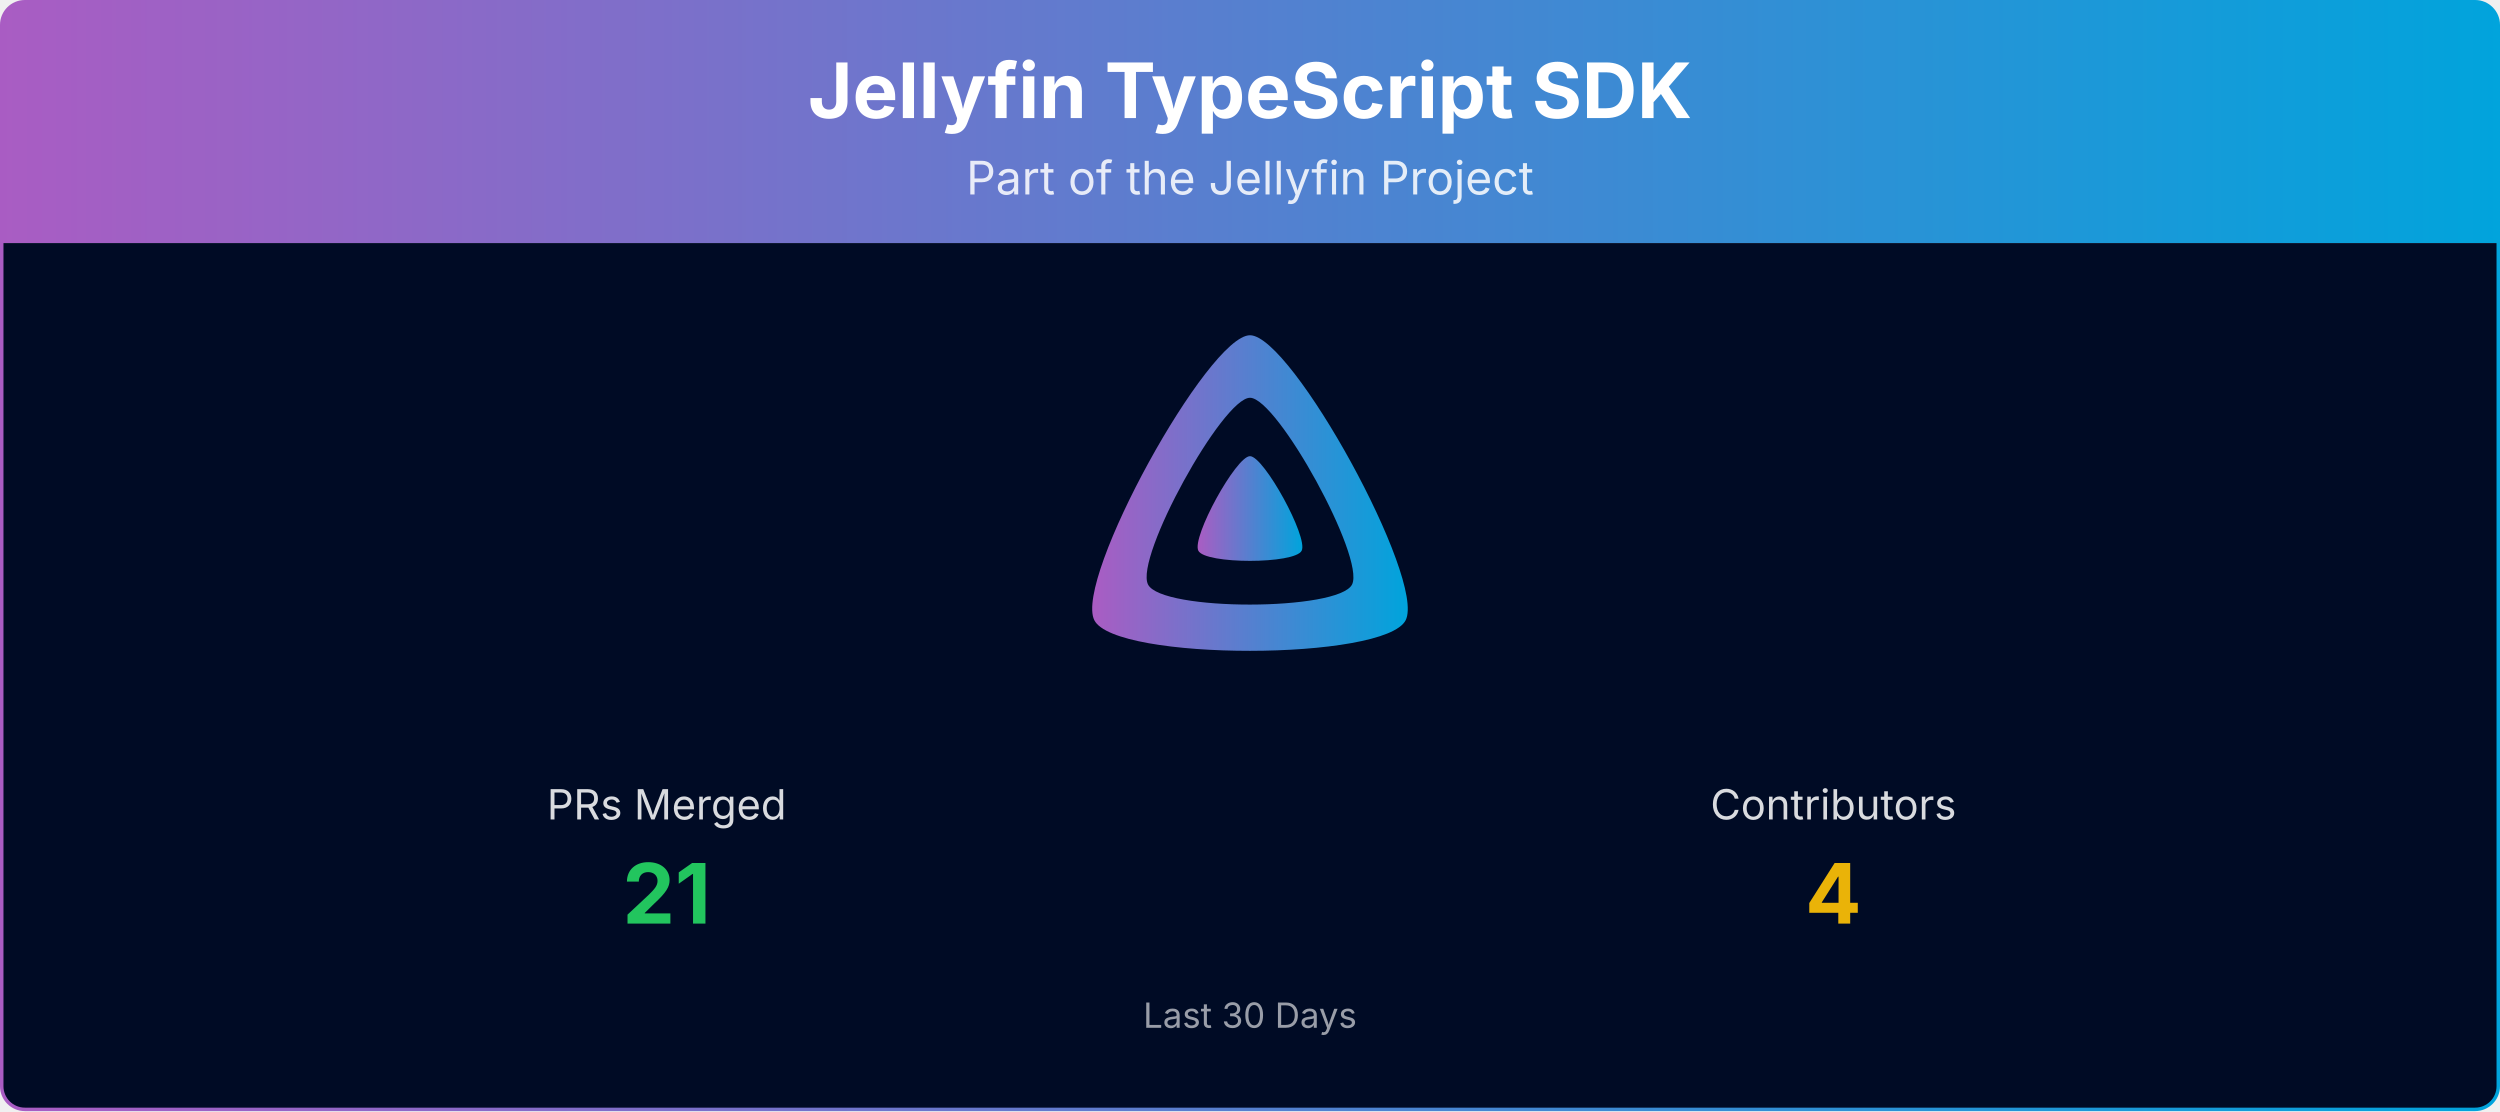
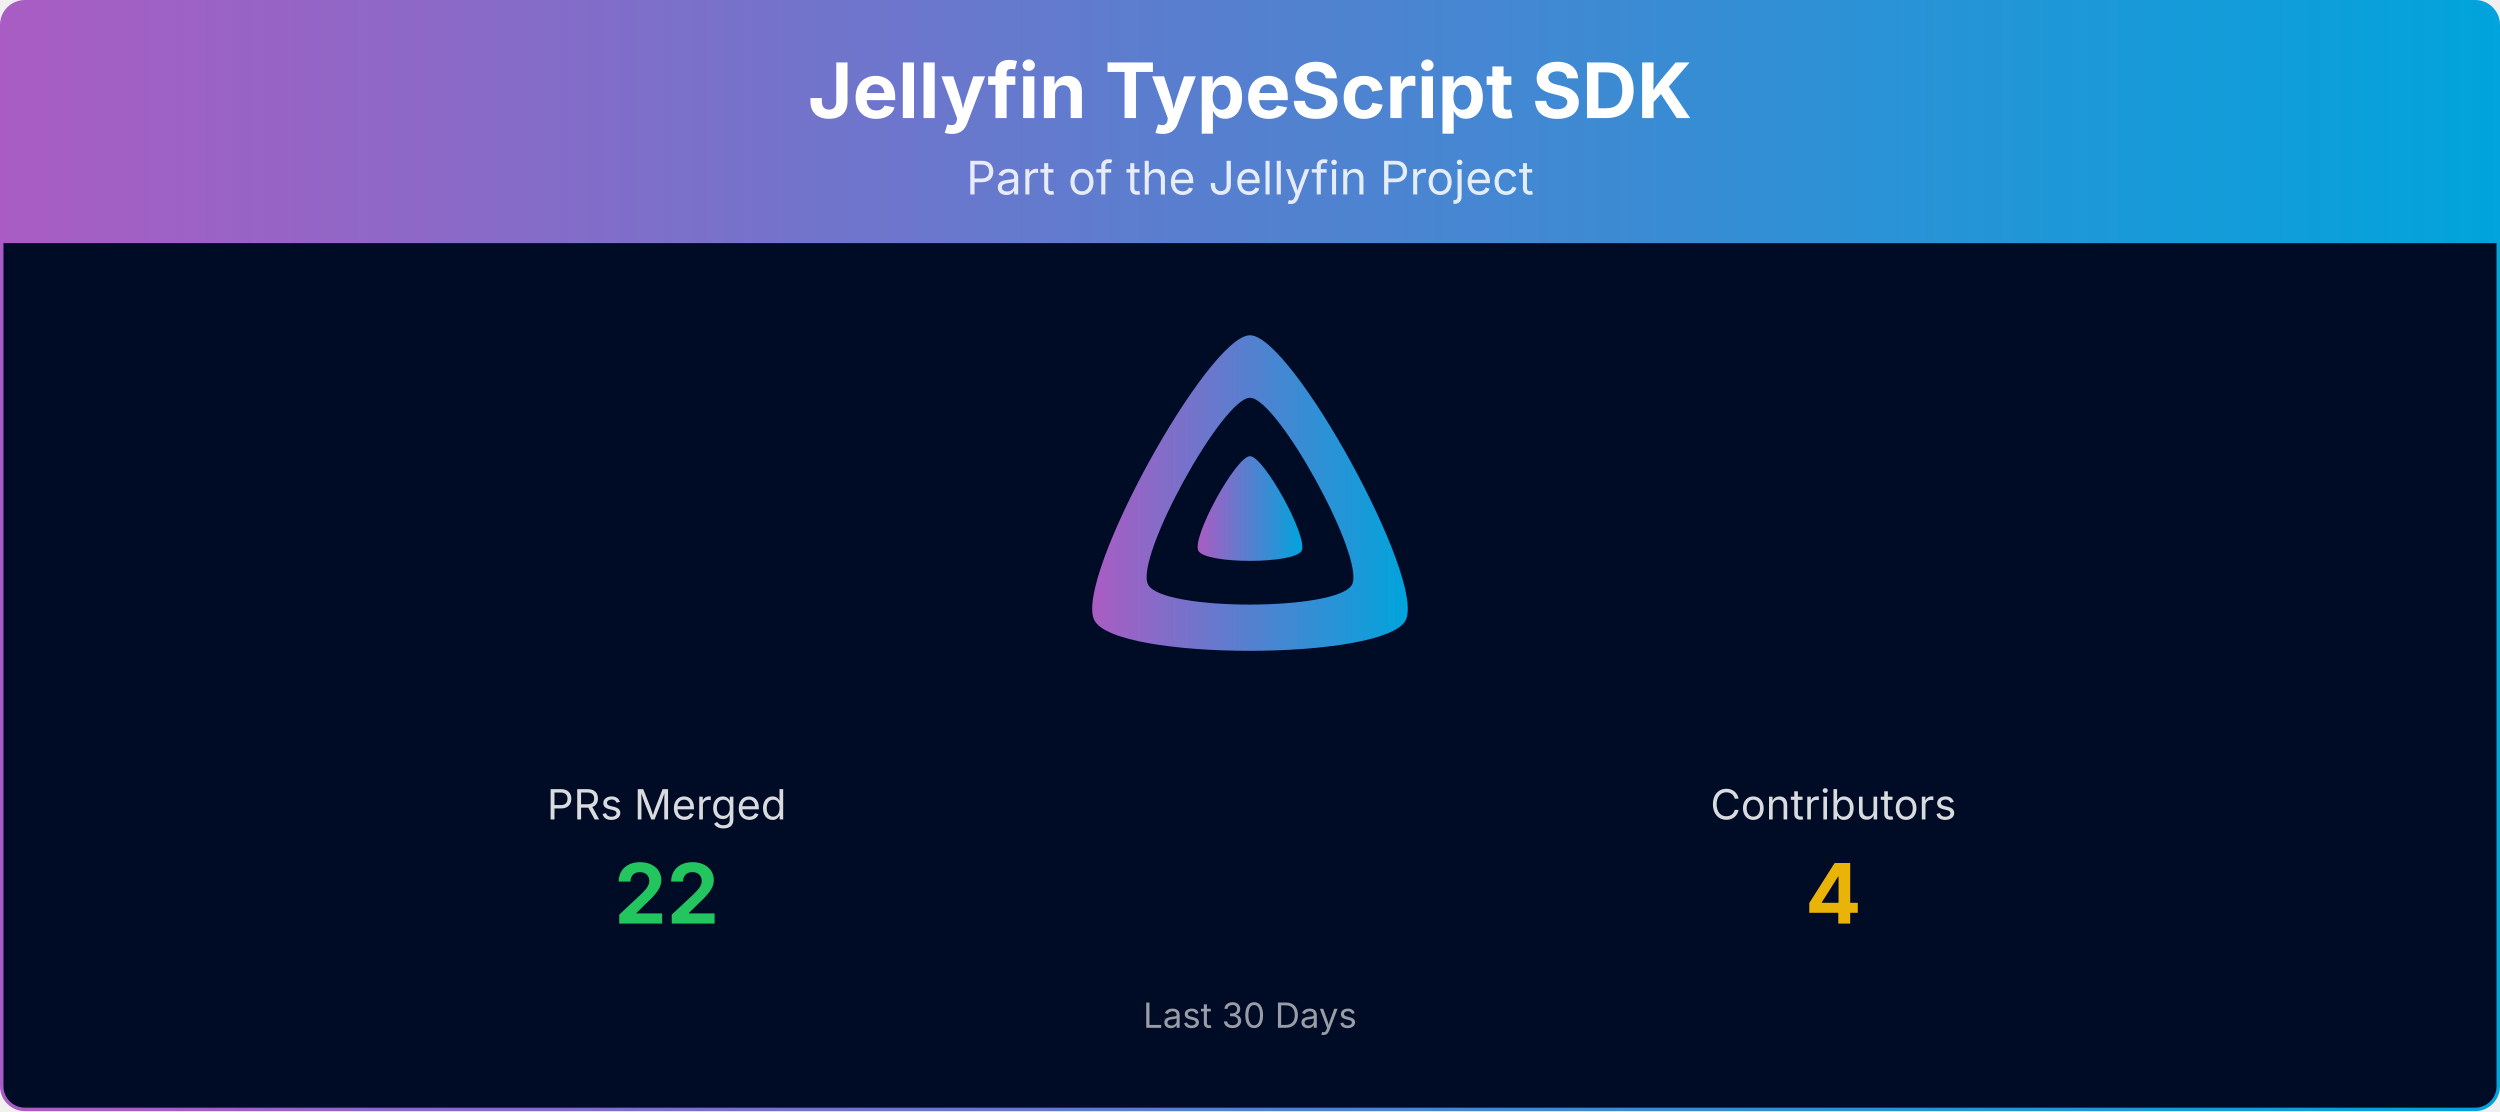
<svg xmlns="http://www.w3.org/2000/svg" viewBox="0 0 1080 480" width="100%" role="img" aria-label="Jellyfin TypeScript SDK">
  <defs>
    <linearGradient id="banner-jellyfin-sdk-typescript-grad" x1="0" y1="0" x2="1" y2="0">
      <stop offset="0%" stop-color="#AA5CC3" />
      <stop offset="100%" stop-color="#00A4DC" />
    </linearGradient>
    <clipPath id="banner-jellyfin-sdk-typescript-grad-clip">
      <rect x="0.75" y="0.75" width="1078.5" height="478.5" rx="10" ry="10" />
    </clipPath>
  </defs>
  <g clip-path="url(#banner-jellyfin-sdk-typescript-grad-clip)">
    <path d="M0.75,10.75 A10.0,10.0 0 0 1 10.75,0.75 L1069.25,0.75 A10.0,10.0 0 0 1 1079.25,10.75 L1079.25,105.00 L0.75,105.00 Z" fill="url(#banner-jellyfin-sdk-typescript-grad)" />
    <text x="540.0" y="51" text-anchor="middle" font-size="33" font-weight="700" font-family="Plus Jakarta Sans, system-ui, -apple-system, Segoe UI, sans-serif" fill="#ffffff">Jellyfin TypeScript SDK</text>
    <text x="540.0" y="84" text-anchor="middle" font-size="20" font-family="Plus Jakarta Sans, system-ui, -apple-system, Segoe UI, sans-serif" fill="#ffffff" opacity="0.85">Part of the Jellyfin Project</text>
    <rect x="0.75" y="105" width="1078.5" height="374.25" fill="#000b25" />
    <g transform="translate(465.00,138.00) scale(0.29297)">
      <path fill="url(#banner-jellyfin-sdk-typescript-grad)" fill-rule="evenodd" d="M256,23.3c-61.6,0-259.8,359.4-229.6,420.1s429.3,60,459.2,0S317.6,23.3,256,23.3zM406.5,390.8c-19.6,39.3-281.1,39.8-300.9,0s110.1-275.3,150.4-275.3S426.1,351.4,406.5,390.8z" />
      <path fill="url(#banner-jellyfin-sdk-typescript-grad)" d="M256,201.6c-20.4,0-86.2,119.3-76.2,139.4s142.5,19.9,152.4,0S276.5,201.6,256,201.6z" />
    </g>
    <text x="288.0" y="354.0" text-anchor="middle" font-size="18" font-family="Plus Jakarta Sans, system-ui, -apple-system, Segoe UI, sans-serif" fill="#ffffff" opacity="0.85">PRs Merged</text>
-     <text x="288.0" y="399.0" text-anchor="middle" font-size="36" font-weight="700" font-family="Plus Jakarta Sans, system-ui, -apple-system, Segoe UI, sans-serif" fill="#22c55e">21</text>
+     <text x="288.0" y="399.0" text-anchor="middle" font-size="36" font-weight="700" font-family="Plus Jakarta Sans, system-ui, -apple-system, Segoe UI, sans-serif" fill="#22c55e">22</text>
    <text x="792.0" y="354.0" text-anchor="middle" font-size="18" font-family="Plus Jakarta Sans, system-ui, -apple-system, Segoe UI, sans-serif" fill="#ffffff" opacity="0.85">Contributors</text>
    <text x="792.0" y="399.0" text-anchor="middle" font-size="36" font-weight="700" font-family="Plus Jakarta Sans, system-ui, -apple-system, Segoe UI, sans-serif" fill="#eab308">4</text>
    <text x="540.0" y="444.0" text-anchor="middle" font-size="15" font-family="Plus Jakarta Sans, system-ui, -apple-system, Segoe UI, sans-serif" fill="#ffffff" opacity="0.6">Last 30 Days</text>
  </g>
  <rect x="0.75" y="0.75" width="1078.5" height="478.5" rx="10" ry="10" fill="none" stroke="url(#banner-jellyfin-sdk-typescript-grad)" stroke-width="1.5" />
</svg>
